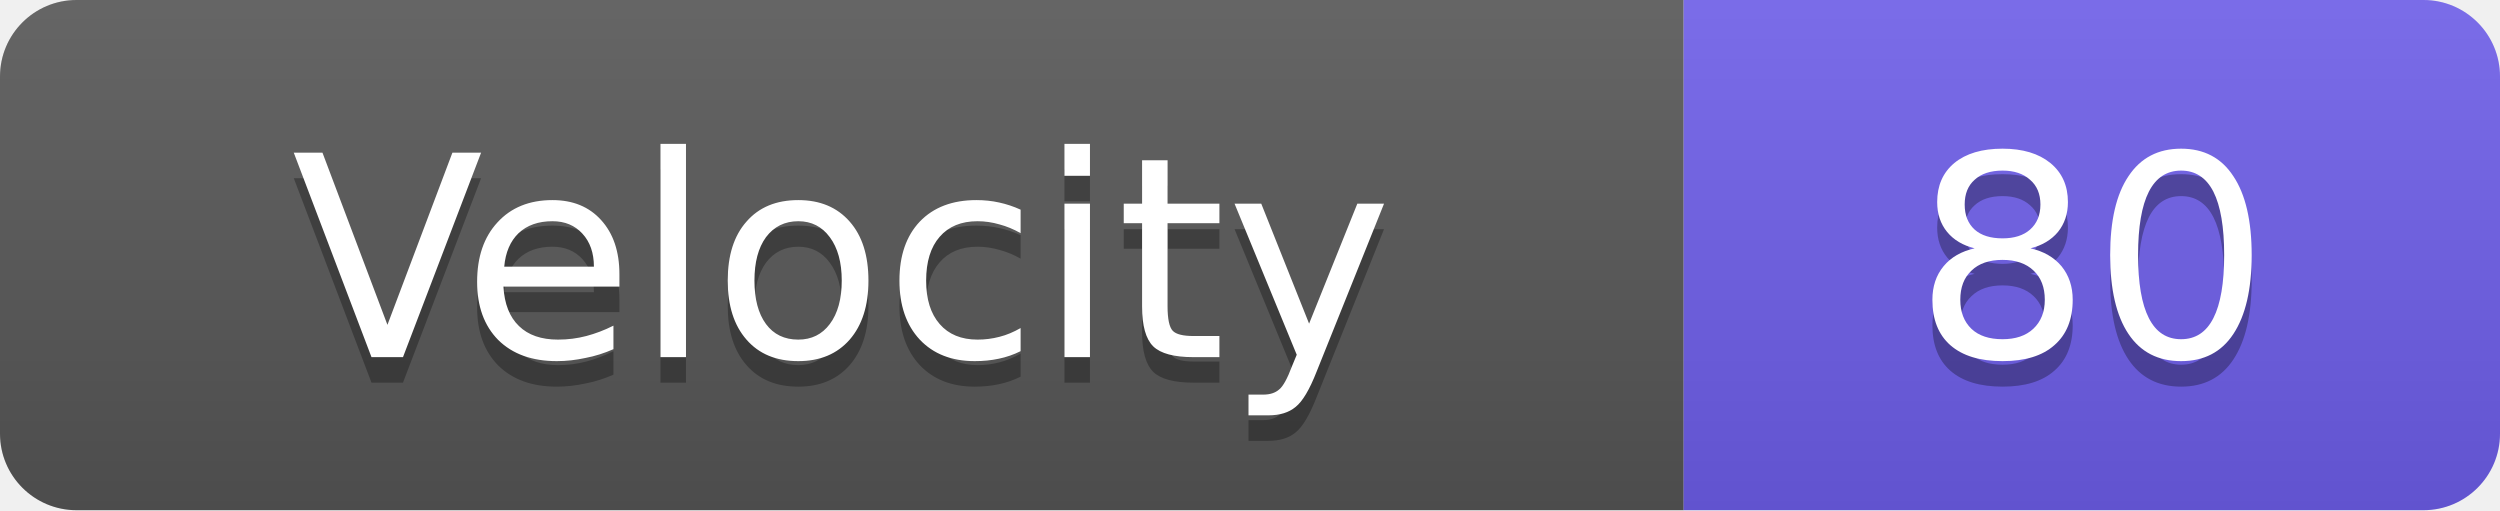
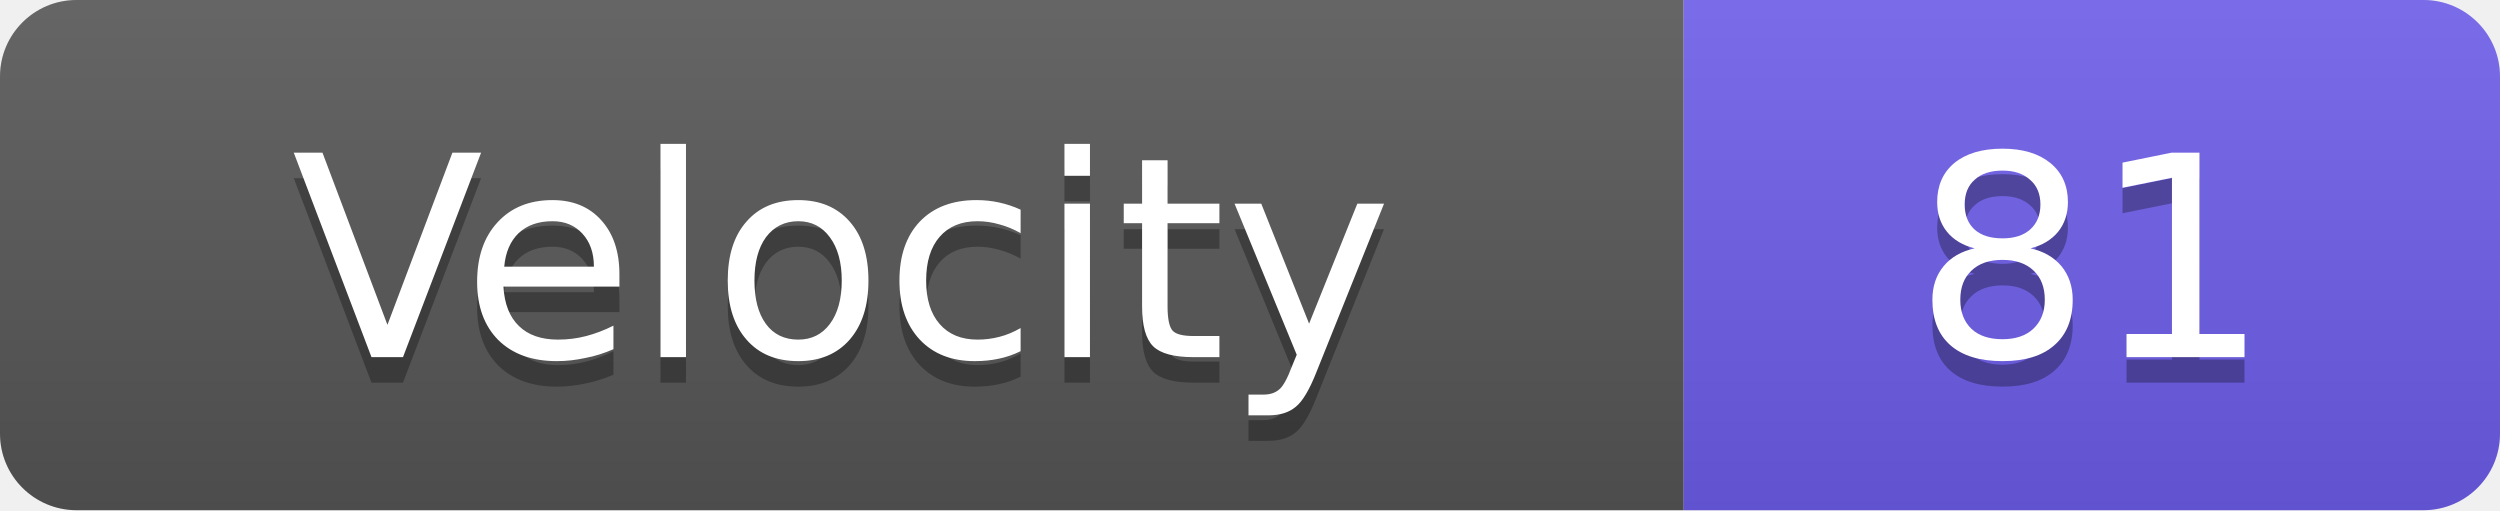
<svg xmlns="http://www.w3.org/2000/svg" width="98" height="20">
  <linearGradient id="s" x2="0" y2="100%">
    <stop offset="0" stop-color="#fff" stop-opacity=".1" />
    <stop offset="1" stop-opacity=".1" />
  </linearGradient>
  <clipPath id="r">
    <rect width="98" height="20" rx="3" fill="#fff" />
  </clipPath>
  <g clip-path="url(#r)">
    <rect width="66" height="20" fill="#555" />
    <rect x="66" width="32" height="20" fill="#6c5ce7" />
    <rect width="98" height="20" fill="url(#s)" />
  </g>
  <g fill="#fff" text-anchor="middle" font-family="Verdana,Geneva,DejaVu Sans,sans-serif" text-rendering="geometricPrecision" font-size="11">
    <text x="33.0" y="15" fill="#010101" fill-opacity=".3">Velocity</text>
    <text x="33.0" y="14">Velocity</text>
-     <text x="82.0" y="15" fill="#010101" fill-opacity=".3">80</text>
-     <text x="82.0" y="14">80</text>
+     <text x="82.0" y="15" fill="#010101" fill-opacity=".3">81</text>
+     <text x="82.0" y="14">81</text>
  </g>
</svg>
